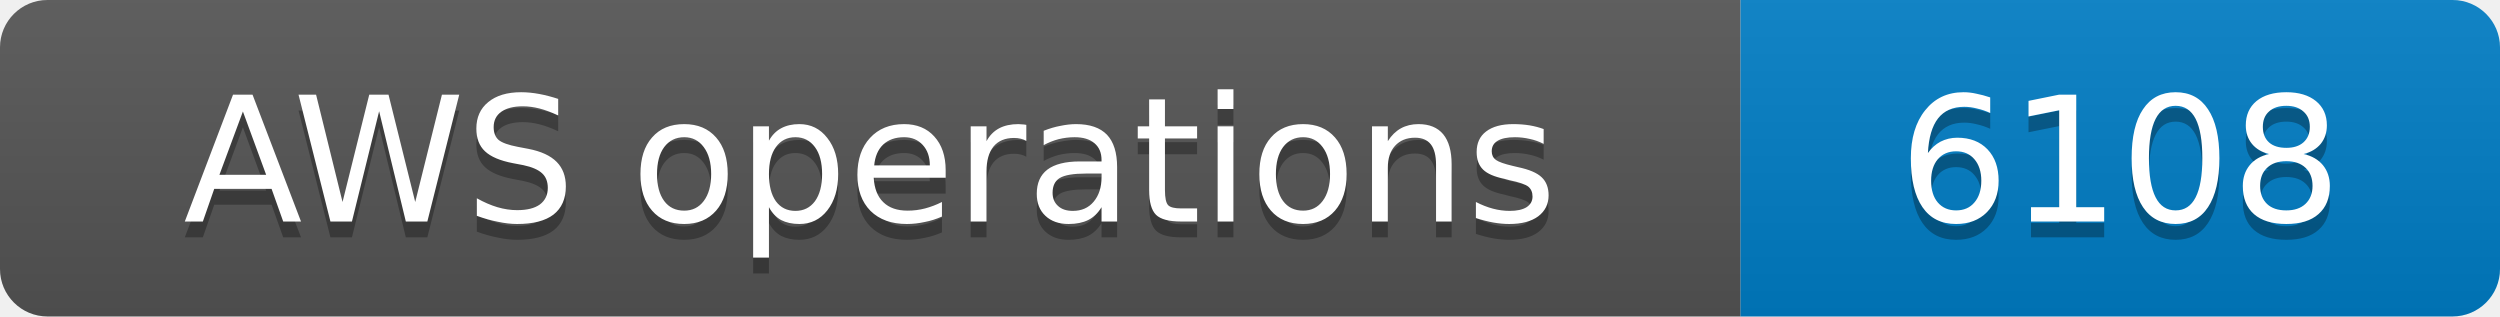
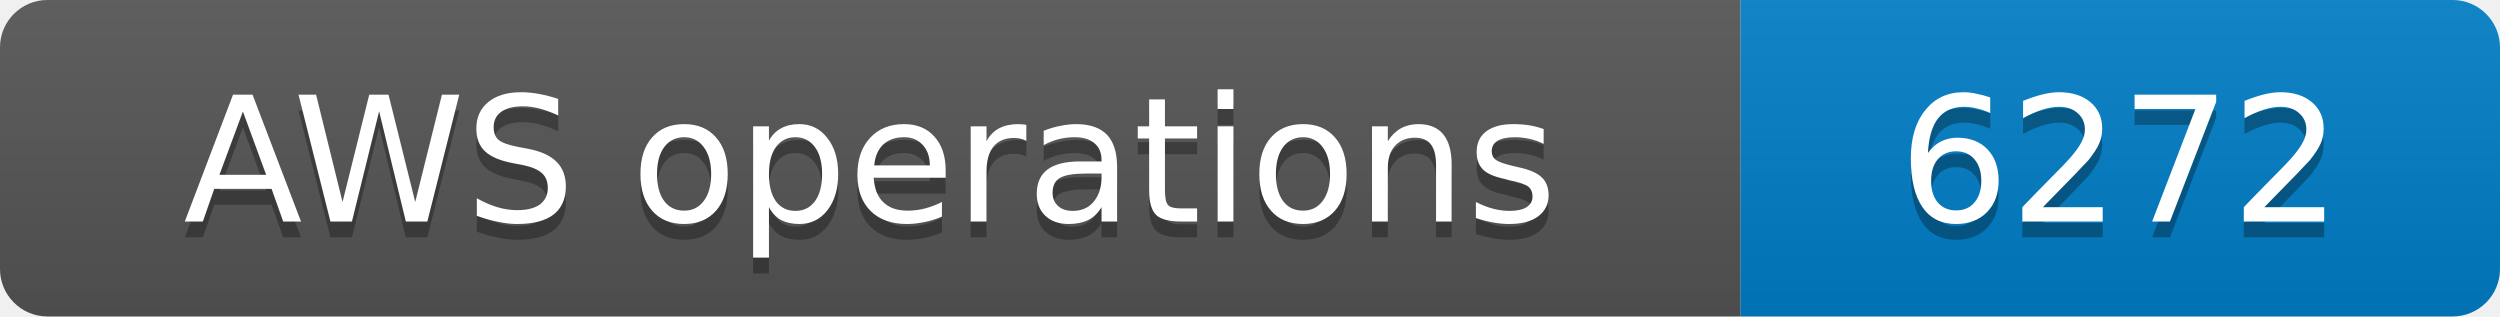
- <svg xmlns="http://www.w3.org/2000/svg" width="158" height="20" role="img" aria-label="AWS operations: 6108">
+ <svg xmlns="http://www.w3.org/2000/svg" width="158" height="20" role="img" aria-label="AWS operations: 6272">
  <linearGradient id="s" x2="0" y2="100%">
    <stop offset="0" stop-color="#bbb" stop-opacity=".1" />
    <stop offset="1" stop-opacity=".1" />
  </linearGradient>
  <clipPath id="r">
    <rect width="158" height="20" rx="3" fill="#fff" />
  </clipPath>
  <g clip-path="url(#r)">
    <rect width="110" height="20" fill="#555" />
    <rect x="110" width="48" height="20" fill="#007ec6" />
    <rect width="158" height="20" fill="url(#s)" />
  </g>
  <g fill="#fff" text-anchor="middle" font-family="Verdana,Geneva,DejaVu Sans,sans-serif" font-size="11">
    <text x="55.0" y="15" fill="#010101" fill-opacity=".3">AWS operations</text>
    <text x="55.0" y="14">AWS operations</text>
-     <text x="134.0" y="15" fill="#010101" fill-opacity=".3">6108</text>
-     <text x="134.0" y="14">6108</text>
+     <text x="134.0" y="15" fill="#010101" fill-opacity=".3">6272</text>
+     <text x="134.0" y="14">6272</text>
  </g>
</svg>
